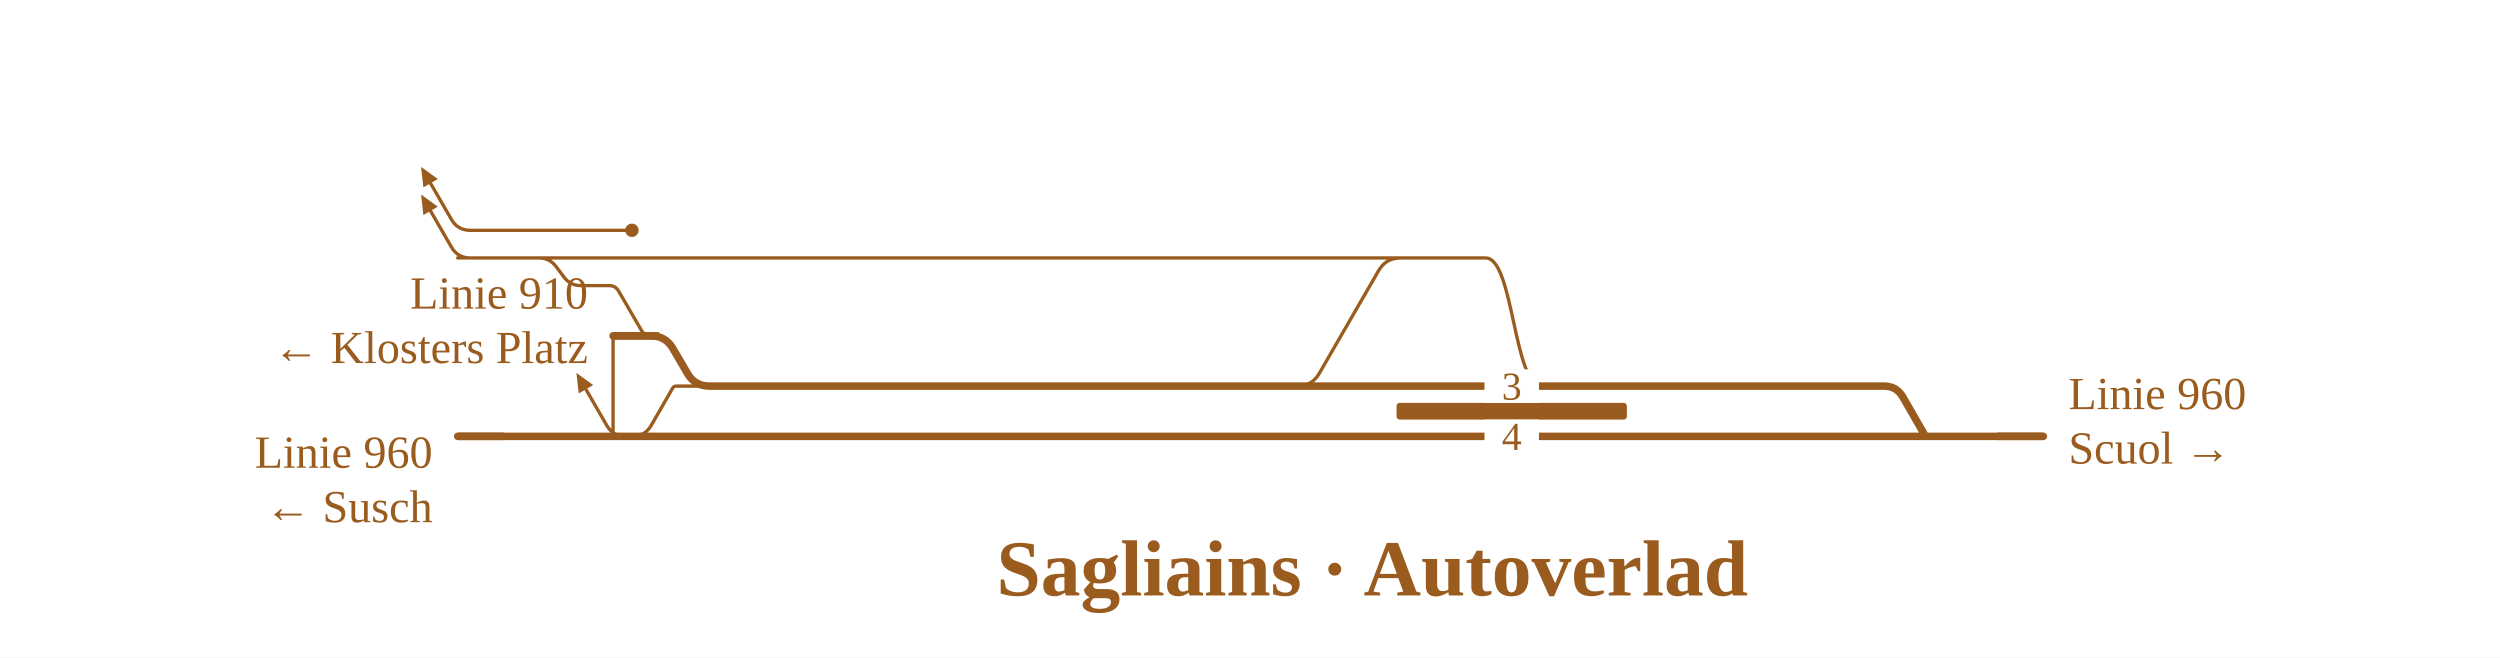
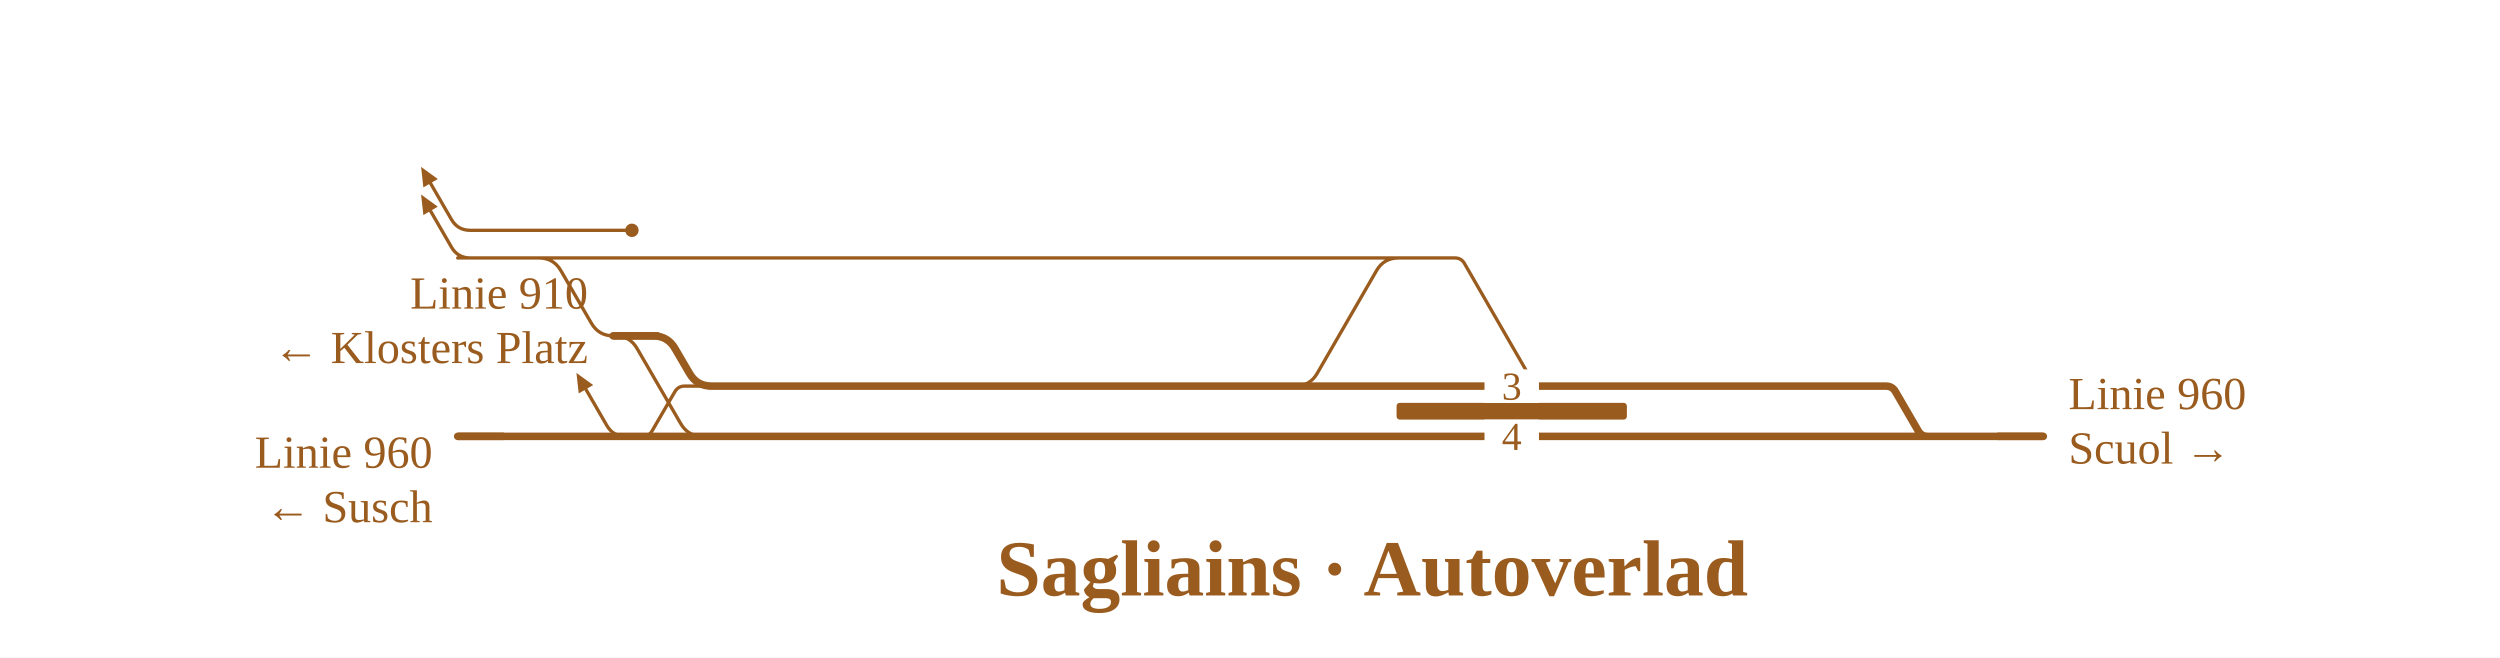
<svg xmlns="http://www.w3.org/2000/svg" viewBox="0 0 1194 314" width="1194" height="314" font-family="Fira Sans, Source Sans 3, Helvetica, Arial, sans-serif">
  <rect width="100%" height="100%" fill="#fff" />
  <g fill="none" stroke-linecap="round" stroke-linejoin="round">
-     <path d="M257.4,123.2H320.6 M292.8,160.4L292.8,208.4 M298.8,208.4Q292.8,208.4 289.8,203.2L279.8,185.9 M335.7,123.2H668.9 M668.9,123.2L682.9,123.2 M302.0,208.4Q308.0,208.4 311.0,203.2L321.3,185.3Q321.8,184.4 322.9,184.4H322.9M322.9,184.4H338.8 M224.6,110.0H301.8 M224.6,110.0Q218.6,110.0 215.6,104.8L205.6,87.5 M257.4,123.2H257.4Q262.4,123.2 265.5,127.2L269.4,132.4Q272.4,136.4 277.4,136.4H277.4M277.4,136.4H290.9M290.9,136.4H290.9Q294.0,136.4 295.5,139.1L306.3,157.7Q307.9,160.4 310.9,160.4H310.9 M218.6,123.2L257.4,123.2 M224.6,123.2Q218.6,123.2 215.6,118.0L205.6,100.7 M320.6,123.2H335.7 M619.6,184.4H619.6Q626.6,184.4 630.1,178.3L658.4,129.3Q661.9,123.2 668.9,123.2H668.9 M682.9,123.2H709.6M709.6,123.2C722.9,123.2 722.9,184.4 736.2,184.4" stroke="#9a5b1e" stroke-width="1.6" />
-     <path d="M920.7,208.4H975.9 M338.0,208.4H870.5 M377.6,184.4H619.6 M619.6,184.4H723.9 M292.8,160.4H310.9 M218.6,208.4H292.8 M888.8,184.4H899.8M899.8,184.4Q905.8,184.4 908.8,189.6L919.1,207.5Q919.7,208.4 920.7,208.4H920.7 M870.7,184.4H888.8 M889.0,208.4H920.7 M870.5,208.4H889.0 M723.9,184.4H736.2 M736.2,184.4H870.7 M306.9,208.4H338.0 M292.8,208.4H306.9 M310.9,160.4H310.9Q317.9,160.4 321.4,166.5L328.3,178.3Q331.8,184.4 338.8,184.4H338.8 M338.8,184.4H377.6" stroke="#9a5b1e" stroke-width="3.6" />
+     <path d="M257.4,123.2H320.6 M292.8,160.4H293.8Q300.8,160.4 304.3,166.5L325.1,202.3Q328.6,208.4 335.6,208.4H336.6 M298.8,208.4Q292.8,208.4 289.8,203.2L279.8,185.9 M335.7,123.2H668.9 M668.9,123.2L682.9,123.2 M306.9,208.4H306.9Q310.0,208.4 311.5,205.7L322.3,187.1Q323.9,184.4 326.9,184.4H326.9M326.9,184.4H338.8 M224.6,110.0H301.8 M224.6,110.0Q218.6,110.0 215.6,104.8L205.6,87.5 M257.4,123.2H257.4Q264.4,123.2 267.9,129.3L282.4,154.3Q285.9,160.4 292.9,160.4H310.9 M218.6,123.2L257.4,123.2 M224.6,123.2Q218.6,123.2 215.6,118.0L205.6,100.7 M320.6,123.2H335.7 M617.6,184.4H618.6Q625.6,184.4 629.1,178.3L657.4,129.3Q660.9,123.2 667.9,123.2H668.9 M682.9,123.2H694.9M694.9,123.2H694.9Q697.9,123.2 699.4,125.8L731.7,181.8Q733.2,184.4 736.2,184.4H736.2" stroke="#9a5b1e" stroke-width="1.6" />
+     <path d="M920.7,208.4H975.9 M338.0,208.4H870.5 M377.6,184.4H619.6 M619.6,184.4H723.9 M292.8,160.4H310.9 M218.6,208.4H292.8 M888.8,184.4H900.7M900.7,184.4H900.7Q903.8,184.4 905.3,187.1L916.1,205.7Q917.6,208.4 920.7,208.4H920.7 M870.7,184.4H888.8 M889.0,208.4H920.7 M870.5,208.4H889.0 M723.9,184.4H736.2 M736.2,184.4H870.7 M306.9,208.4H338.0 M292.8,208.4H306.9 M310.9,160.4H311.9Q318.9,160.4 322.4,166.5L329.3,178.3Q332.8,184.4 339.8,184.4H340.8 M338.8,184.4H377.6" stroke="#9a5b1e" stroke-width="3.6" />
  </g>
  <rect x="667.0" y="192.4" width="110.0" height="8" rx="1.5" fill="#9a5b1e" />
  <circle cx="301.8" cy="110.0" r="3.2" fill="#9a5b1e" />
  <path d="M275.3,178.1L283.3,183.9L276.4,187.9Z" fill="#9a5b1e" data-pfeil="0" />
  <path d="M201.1,79.7L209.1,85.5L202.2,89.5Z" fill="#9a5b1e" data-pfeil="1" />
  <path d="M201.1,92.9L209.1,98.7L202.2,102.7Z" fill="#9a5b1e" data-pfeil="2" />
  <rect x="709.0" y="200.4" width="26" height="16" fill="#fff" />
  <text x="722.0" y="214.9" font-size="19" text-anchor="middle" fill="#9a5b1e">4</text>
  <rect x="709.0" y="176.4" width="26" height="16" fill="#fff" />
  <text x="722.0" y="190.9" font-size="19" text-anchor="middle" fill="#9a5b1e">3</text>
  <path d="M953.9,208.4H975.9" stroke="#9a5b1e" stroke-width="3.6" fill="none" />
  <path d="M314.8,160.4H292.8" stroke="#9a5b1e" stroke-width="3.6" fill="none" />
  <path d="M240.6,208.4H218.6" stroke="#9a5b1e" stroke-width="3.6" fill="none" />
  <text x="987.9" y="195.4" font-size="22" text-anchor="start" fill="#9a5b1e">Linie 960</text>
  <text x="987.9" y="221.4" font-size="22" text-anchor="start" fill="#9a5b1e">Scuol →</text>
  <text x="280.8" y="147.4" font-size="22" text-anchor="end" fill="#9a5b1e">Linie 910</text>
  <text x="280.8" y="173.4" font-size="22" text-anchor="end" fill="#9a5b1e">← Klosters Platz</text>
  <text x="206.6" y="223.4" font-size="22" text-anchor="end" fill="#9a5b1e">Linie 960</text>
  <text x="206.6" y="249.4" font-size="22" text-anchor="end" fill="#9a5b1e">← Susch</text>
  <text x="655.4" y="284.4" font-size="38" font-weight="700" text-anchor="middle" fill="#9a5b1e">Sagliains · Autoverlad</text>
</svg>
